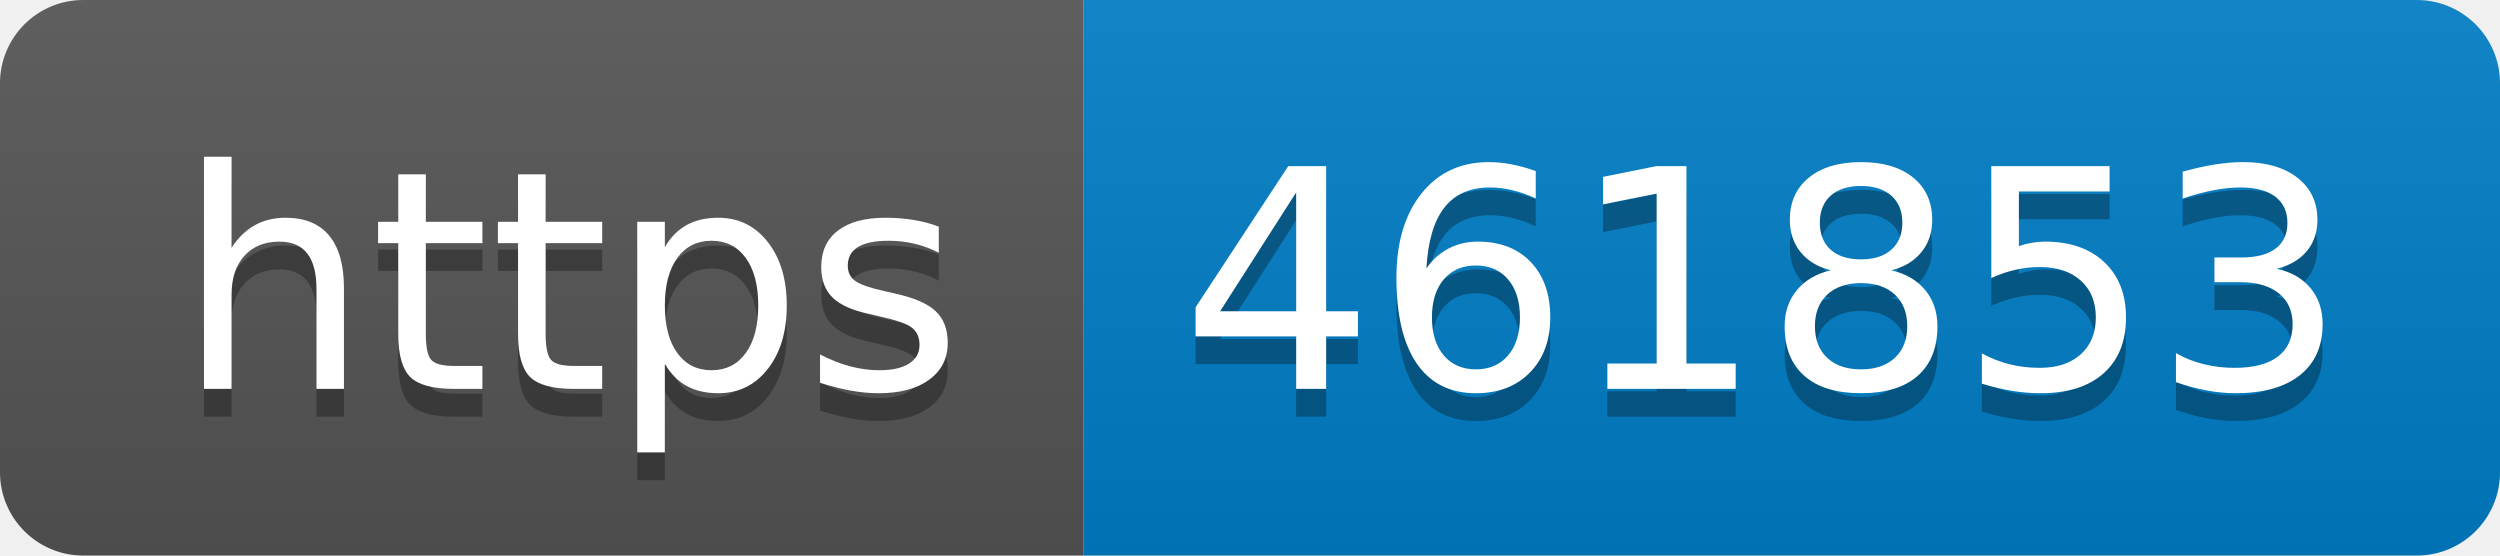
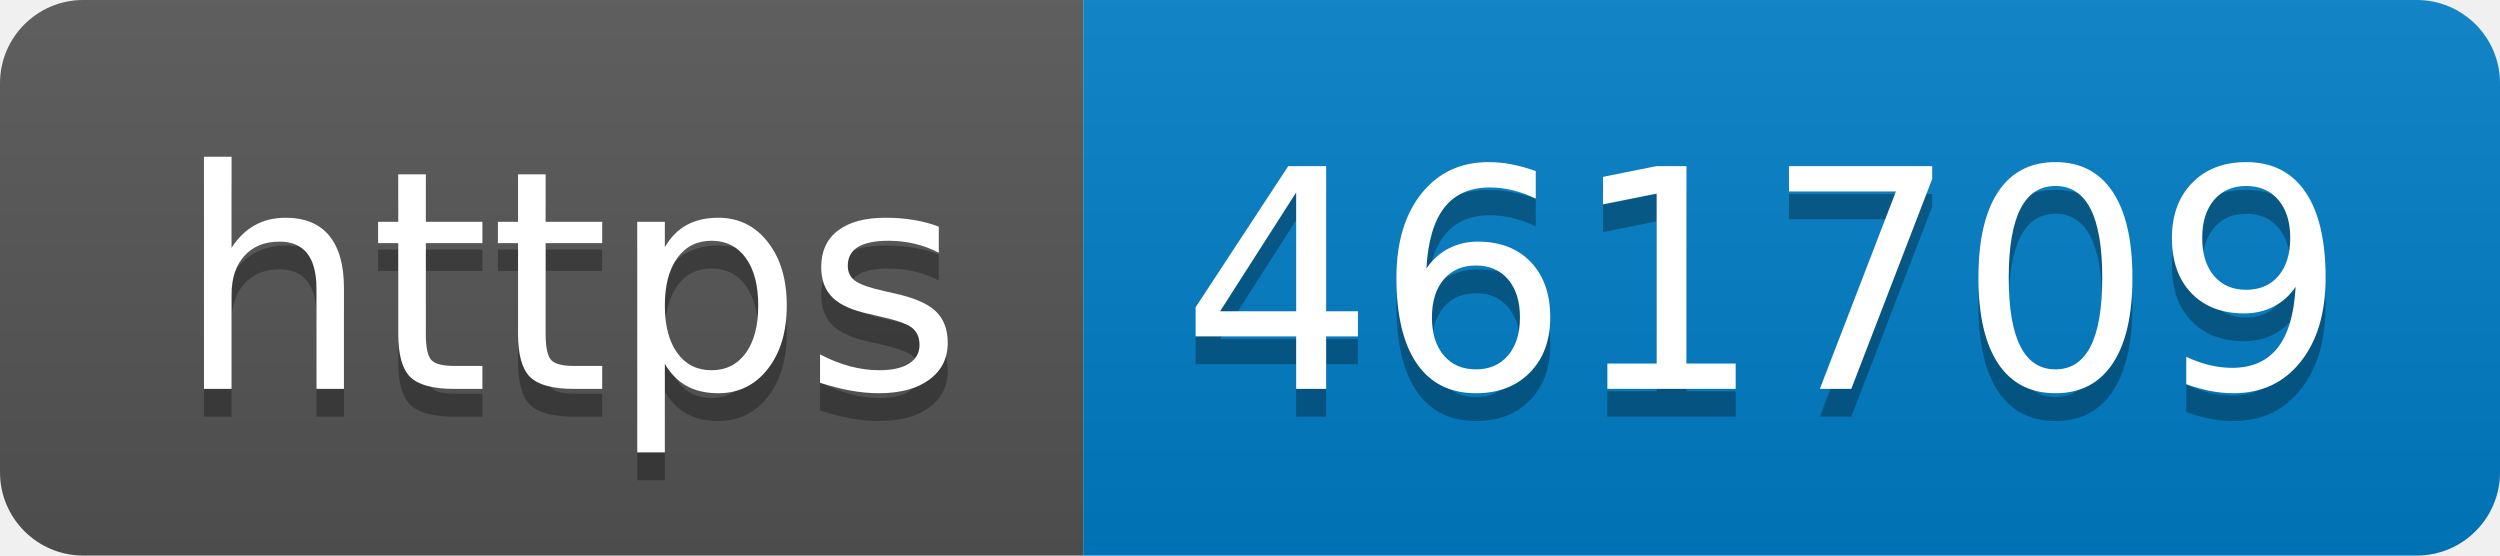
- <svg xmlns="http://www.w3.org/2000/svg" width="90" height="20" role="img" aria-label="https: 461853">
+ <svg xmlns="http://www.w3.org/2000/svg" width="90" height="20" role="img" aria-label="https: 461709">
  <linearGradient id="s" x2="0" y2="100%">
    <stop offset="0" stop-color="#bbb" stop-opacity=".1" />
    <stop offset="1" stop-opacity=".1" />
  </linearGradient>
  <clipPath id="r">
    <rect width="90" height="20" rx="3" fill="#fff" />
  </clipPath>
  <g clip-path="url(#r)">
    <rect width="39" height="20" fill="#555" />
    <rect x="39" width="51" height="20" fill="#007ec6" />
    <rect width="90" height="20" fill="url(#s)" />
  </g>
  <g fill="#fff" text-anchor="middle" font-family="Verdana,Geneva,DejaVu Sans,sans-serif" text-rendering="geometricPrecision" font-size="110">
    <text aria-hidden="true" x="205" y="150" fill="#010101" fill-opacity=".3" transform="scale(.1)" textLength="290">https</text>
    <text x="205" y="140" transform="scale(.1)" fill="#fff" textLength="290">https</text>
-     <text aria-hidden="true" x="635" y="150" fill="#010101" fill-opacity=".3" transform="scale(.1)" textLength="410">461853</text>
-     <text x="635" y="140" transform="scale(.1)" fill="#fff" textLength="410">461853</text>
+     <text aria-hidden="true" x="635" y="150" fill="#010101" fill-opacity=".3" transform="scale(.1)" textLength="410">461709</text>
+     <text x="635" y="140" transform="scale(.1)" fill="#fff" textLength="410">461709</text>
  </g>
</svg>
